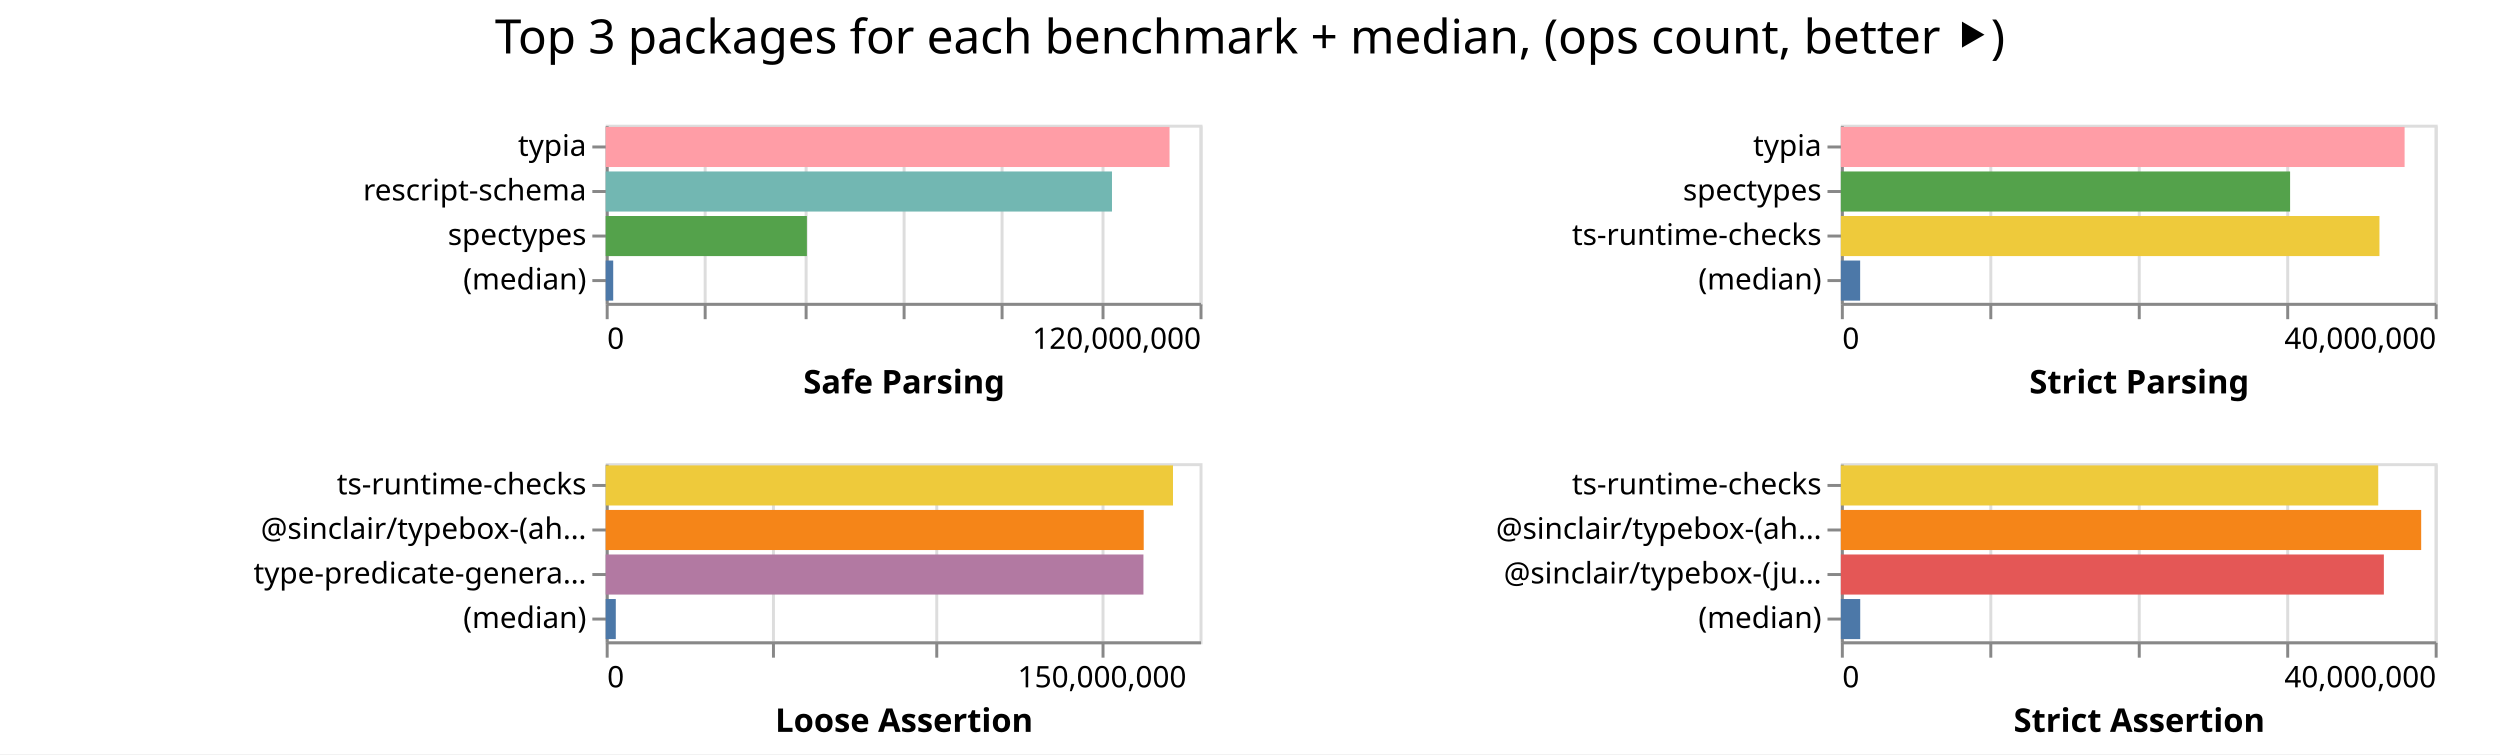
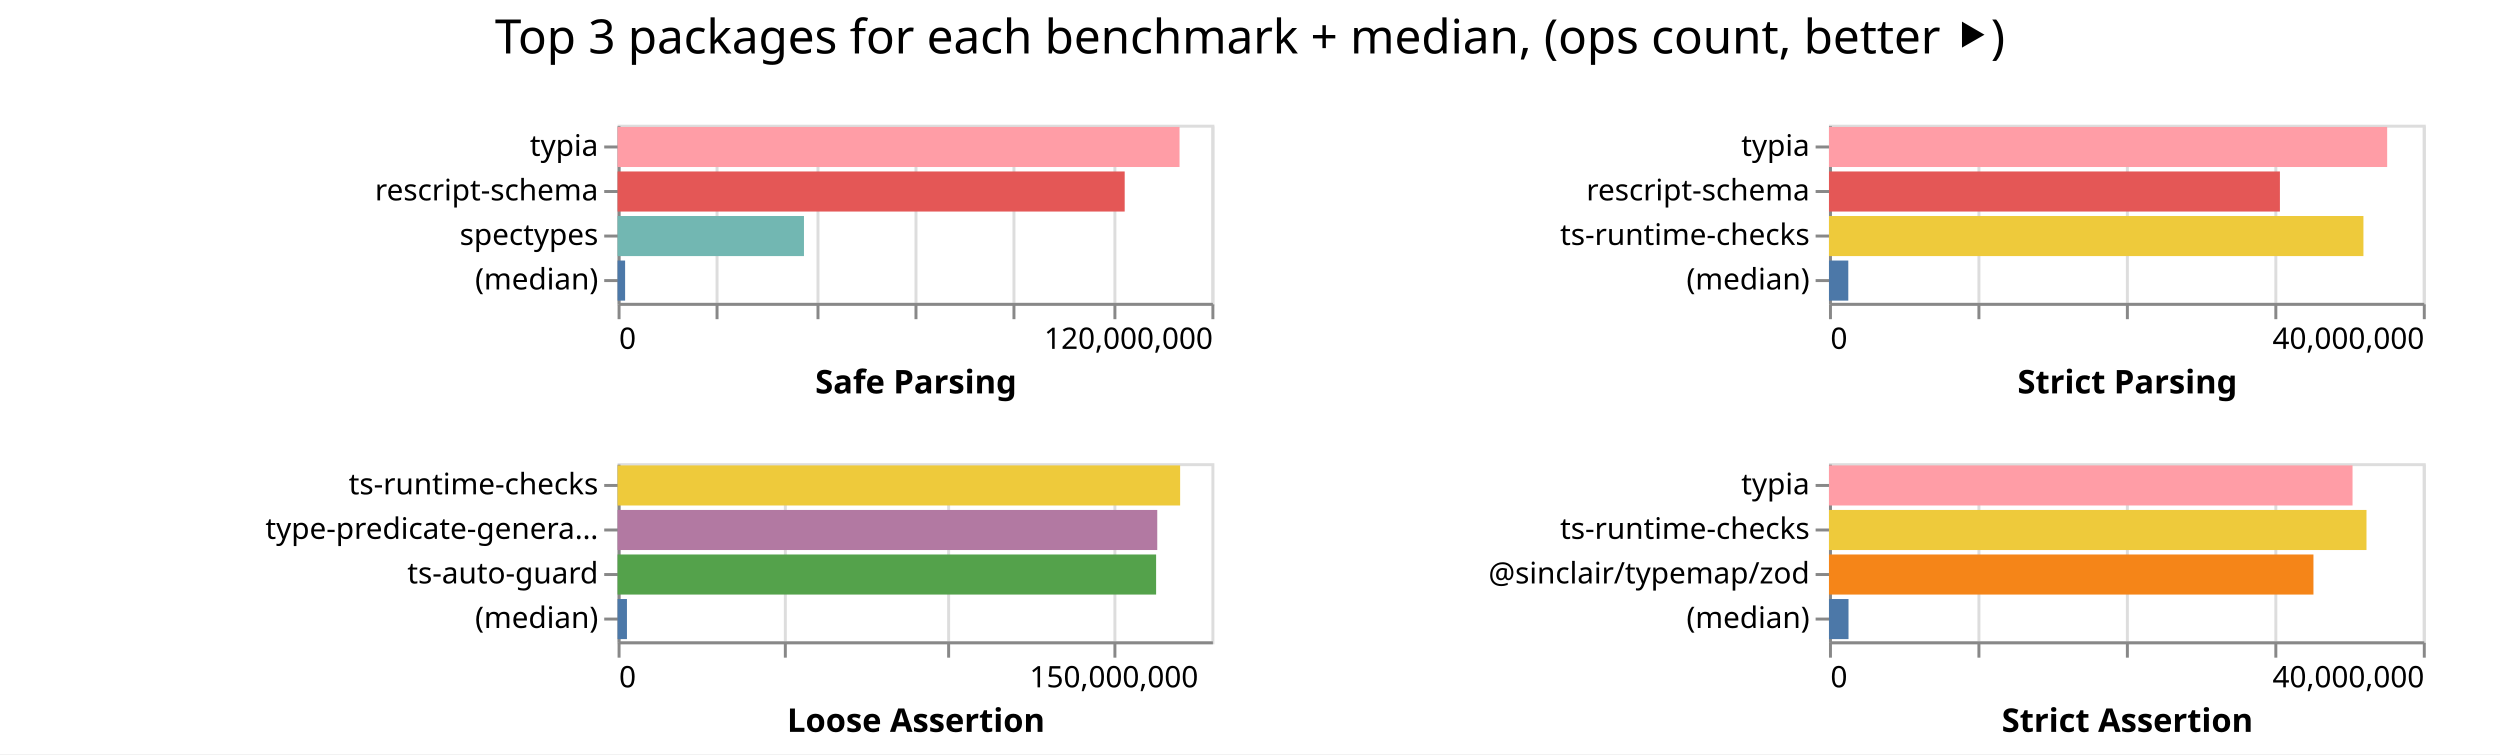
<svg xmlns="http://www.w3.org/2000/svg" width="842" height="254" class="marks">
  <path fill="#fff" d="M0 0h842v254H0z" />
  <g fill="none" stroke-miterlimit="10" aria-roledescription="group mark container" class="mark-group role-frame root">
-     <path d="M204 42" aria-hidden="true" class="background" />
+     <path d="M208 42" aria-hidden="true" class="background" />
    <g aria-roledescription="group mark container" class="mark-group role-scope child__Safe_Parsing_group">
-       <path stroke="#ddd" d="M204.5 42.5h200v60h-200Z" aria-hidden="true" class="background" />
+       <path stroke="#ddd" d="M208.5 42.5h200v60h-200Z" aria-hidden="true" class="background" />
      <g aria-hidden="true" class="mark-group role-axis">
-         <path d="M204.5 102.5" aria-hidden="true" class="background" pointer-events="none" />
+         <path d="M208.5 102.5" aria-hidden="true" class="background" pointer-events="none" />
        <g stroke="#ddd" class="mark-rule role-axis-grid" pointer-events="none">
-           <path d="M204.5 102.5v-60M237.5 102.5v-60M271.5 102.5v-60M304.5 102.5v-60M337.5 102.5v-60M371.5 102.5v-60M404.5 102.5v-60" />
+           <path d="M208.5 102.5v-60M241.5 102.5v-60M275.5 102.5v-60M308.5 102.5v-60M341.5 102.5v-60M375.5 102.5v-60M408.5 102.5v-60" />
        </g>
      </g>
      <g aria-label="X-axis titled 'Safe Parsing' for a linear scale with values from 0 to 120,000,000" aria-roledescription="axis" class="mark-group role-axis" pointer-events="none">
-         <path d="M204.5 102.5" aria-hidden="true" class="background" />
+         <path d="M208.5 102.5" aria-hidden="true" class="background" />
        <g stroke="#888" class="mark-rule role-axis-tick">
-           <path d="M204.5 102.5v5M237.5 102.5v5M271.5 102.5v5M304.5 102.5v5M337.5 102.5v5M371.5 102.5v5M404.5 102.5v5" />
+           <path d="M208.5 102.5v5M241.5 102.5v5M275.5 102.5v5M308.5 102.5v5M341.5 102.5v5M375.5 102.5v5M408.5 102.5v5" />
        </g>
        <g fill="#000" class="mark-text role-axis-label" font-family="sans-serif" font-size="10">
-           <text transform="translate(204.5 117.5)">0</text>
-           <text text-anchor="end" transform="translate(404.5 117.5)">120,000,000</text>
+           <text transform="translate(208.5 117.5)">0</text>
+           <text text-anchor="end" transform="translate(408.5 117.5)">120,000,000</text>
        </g>
-         <path stroke="#888" d="M204.5 102.5h200" class="mark-rule role-axis-domain" />
-         <text fill="#000" class="mark-text role-axis-title" font-family="sans-serif" font-size="11" font-weight="bold" text-anchor="middle" transform="translate(304.5 132.5)">Safe Parsing</text>
+         <path stroke="#888" d="M208.5 102.5h200" class="mark-rule role-axis-domain" />
+         <text fill="#000" class="mark-text role-axis-title" font-family="sans-serif" font-size="11" font-weight="bold" text-anchor="middle" transform="translate(308.5 132.5)">Safe Parsing</text>
      </g>
      <g aria-label="Y-axis for a discrete scale with 4 values: typia, rescript-schema, spectypes, (median)" aria-roledescription="axis" class="mark-group role-axis" pointer-events="none">
-         <path d="M204.5 42.5" aria-hidden="true" class="background" />
+         <path d="M208.5 42.5" aria-hidden="true" class="background" />
        <g stroke="#888" class="mark-rule role-axis-tick">
-           <path d="M204.5 49.5h-5M204.5 64.5h-5M204.5 79.5h-5M204.5 94.5h-5" />
+           <path d="M208.5 49.5h-5M208.5 64.5h-5M208.5 79.5h-5M208.5 94.5h-5" />
        </g>
        <g fill="#000" class="mark-text role-axis-label" font-family="sans-serif" font-size="10" text-anchor="end">
-           <text transform="translate(197.5 52.5)">typia</text>
-           <text transform="translate(197.5 67.5)">rescript-schema</text>
-           <text transform="translate(197.5 82.5)">spectypes</text>
-           <text transform="translate(197.5 97.5)">(median)</text>
+           <text transform="translate(201.5 52.5)">typia</text>
+           <text transform="translate(201.5 67.5)">rescript-schema</text>
+           <text transform="translate(201.5 82.5)">spectypes</text>
+           <text transform="translate(201.5 97.5)">(median)</text>
        </g>
-         <path stroke="#888" d="M204.5 42.5v60" class="mark-rule role-axis-domain" />
+         <path stroke="#888" d="M208.5 42.5v60" class="mark-rule role-axis-domain" />
      </g>
      <g aria-roledescription="rect mark container" class="mark-rect role-mark child__Safe_Parsing_marks">
-         <path fill="#ff9da6" d="M204 42.75h189.902v13.5H204Z" aria-label="Safe Parsing: 113941091; name: typia" aria-roledescription="bar" />
-         <path fill="#72b7b2" d="M204 57.75h170.516v13.5H204Z" aria-label="Safe Parsing: 102309865; name: rescript-schema" aria-roledescription="bar" />
-         <path fill="#54a24b" d="M204 72.75h67.757v13.5H204Z" aria-label="Safe Parsing: 40653979; name: spectypes" aria-roledescription="bar" />
-         <path fill="#4c78a8" d="M204 87.75h2.53v13.5H204Z" aria-label="Safe Parsing: 1517484; name: (median)" aria-roledescription="bar" />
+         <path fill="#ff9da6" d="M208 42.75h189.268v13.5H208Z" aria-label="Safe Parsing: 113560524; name: typia" aria-roledescription="bar" />
+         <path fill="#e45756" d="M208 57.75h170.796v13.5H208Z" aria-label="Safe Parsing: 102477329; name: rescript-schema" aria-roledescription="bar" />
+         <path fill="#72b7b2" d="M208 72.75h62.777v13.5H208Z" aria-label="Safe Parsing: 37665966; name: spectypes" aria-roledescription="bar" />
+         <path fill="#4c78a8" d="M208 87.75h2.537v13.5H208Z" aria-label="Safe Parsing: 1522387; name: (median)" aria-roledescription="bar" />
      </g>
    </g>
    <g aria-roledescription="group mark container" class="mark-group role-scope child__Strict_Parsing_group">
-       <path stroke="#ddd" d="M620.5 42.5h200v60h-200Z" aria-hidden="true" class="background" />
+       <path stroke="#ddd" d="M616.5 42.5h200v60h-200Z" aria-hidden="true" class="background" />
      <g aria-hidden="true" class="mark-group role-axis">
-         <path d="M620.5 102.5" aria-hidden="true" class="background" pointer-events="none" />
+         <path d="M616.5 102.5" aria-hidden="true" class="background" pointer-events="none" />
        <g stroke="#ddd" class="mark-rule role-axis-grid" pointer-events="none">
-           <path d="M620.5 102.5v-60M670.5 102.5v-60M720.5 102.5v-60M770.5 102.5v-60M820.5 102.5v-60" />
+           <path d="M616.5 102.5v-60M666.5 102.5v-60M716.5 102.5v-60M766.5 102.5v-60M816.5 102.5v-60" />
        </g>
      </g>
      <g aria-label="X-axis titled 'Strict Parsing' for a linear scale with values from 0 to 40,000,000" aria-roledescription="axis" class="mark-group role-axis" pointer-events="none">
-         <path d="M620.5 102.5" aria-hidden="true" class="background" />
+         <path d="M616.5 102.5" aria-hidden="true" class="background" />
        <g stroke="#888" class="mark-rule role-axis-tick">
-           <path d="M620.5 102.5v5M670.5 102.5v5M720.5 102.5v5M770.5 102.5v5M820.5 102.5v5" />
+           <path d="M616.5 102.5v5M666.5 102.5v5M716.5 102.5v5M766.5 102.5v5M816.5 102.5v5" />
        </g>
        <g fill="#000" class="mark-text role-axis-label" font-family="sans-serif" font-size="10">
-           <text transform="translate(620.5 117.5)">0</text>
-           <text text-anchor="end" transform="translate(820.5 117.5)">40,000,000</text>
+           <text transform="translate(616.5 117.5)">0</text>
+           <text text-anchor="end" transform="translate(816.5 117.5)">40,000,000</text>
        </g>
-         <path stroke="#888" d="M620.5 102.5h200" class="mark-rule role-axis-domain" />
-         <text fill="#000" class="mark-text role-axis-title" font-family="sans-serif" font-size="11" font-weight="bold" text-anchor="middle" transform="translate(720.5 132.5)">Strict Parsing</text>
+         <path stroke="#888" d="M616.5 102.5h200" class="mark-rule role-axis-domain" />
+         <text fill="#000" class="mark-text role-axis-title" font-family="sans-serif" font-size="11" font-weight="bold" text-anchor="middle" transform="translate(716.5 132.5)">Strict Parsing</text>
      </g>
-       <g aria-label="Y-axis for a discrete scale with 4 values: typia, spectypes, ts-runtime-checks, (median)" aria-roledescription="axis" class="mark-group role-axis" pointer-events="none">
-         <path d="M620.5 42.5" aria-hidden="true" class="background" />
+       <g aria-label="Y-axis for a discrete scale with 4 values: typia, rescript-schema, ts-runtime-checks, (median)" aria-roledescription="axis" class="mark-group role-axis" pointer-events="none">
+         <path d="M616.5 42.5" aria-hidden="true" class="background" />
        <g stroke="#888" class="mark-rule role-axis-tick">
-           <path d="M620.5 49.5h-5M620.5 64.5h-5M620.5 79.5h-5M620.5 94.5h-5" />
+           <path d="M616.5 49.5h-5M616.5 64.5h-5M616.5 79.5h-5M616.5 94.5h-5" />
        </g>
        <g fill="#000" class="mark-text role-axis-label" font-family="sans-serif" font-size="10" text-anchor="end">
-           <text transform="translate(613.5 52.5)">typia</text>
-           <text transform="translate(613.5 67.5)">spectypes</text>
-           <text transform="translate(613.5 82.5)">ts-runtime-checks</text>
-           <text transform="translate(613.5 97.5)">(median)</text>
+           <text transform="translate(609.5 52.5)">typia</text>
+           <text transform="translate(609.5 67.5)">rescript-schema</text>
+           <text transform="translate(609.5 82.5)">ts-runtime-checks</text>
+           <text transform="translate(609.5 97.5)">(median)</text>
        </g>
-         <path stroke="#888" d="M620.5 42.5v60" class="mark-rule role-axis-domain" />
+         <path stroke="#888" d="M616.5 42.5v60" class="mark-rule role-axis-domain" />
      </g>
      <g aria-roledescription="rect mark container" class="mark-rect role-mark child__Strict_Parsing_marks">
-         <path fill="#ff9da6" d="M620 42.75h189.87v13.5H620Z" aria-label="Strict Parsing: 37973839; name: typia" aria-roledescription="bar" />
-         <path fill="#54a24b" d="M620 57.75h151.303v13.5H620Z" aria-label="Strict Parsing: 30260626; name: spectypes" aria-roledescription="bar" />
-         <path fill="#eeca3b" d="M620 72.75h181.4v13.5H620Z" aria-label="Strict Parsing: 36280130; name: ts-runtime-checks" aria-roledescription="bar" />
-         <path fill="#4c78a8" d="M620 87.75h6.498v13.5H620Z" aria-label="Strict Parsing: 1299623; name: (median)" aria-roledescription="bar" />
+         <path fill="#ff9da6" d="M616 42.75h187.996v13.5H616Z" aria-label="Strict Parsing: 37599102; name: typia" aria-roledescription="bar" />
+         <path fill="#e45756" d="M616 57.75h151.874v13.5H616Z" aria-label="Strict Parsing: 30374761; name: rescript-schema" aria-roledescription="bar" />
+         <path fill="#eeca3b" d="M616 72.75h180.004v13.5H616Z" aria-label="Strict Parsing: 36000714; name: ts-runtime-checks" aria-roledescription="bar" />
+         <path fill="#4c78a8" d="M616 87.75h6.507v13.5H616Z" aria-label="Strict Parsing: 1301301; name: (median)" aria-roledescription="bar" />
      </g>
    </g>
    <g aria-roledescription="group mark container" class="mark-group role-scope child__Loose_Assertion_group">
-       <path stroke="#ddd" d="M204.5 156.5h200v60h-200Z" aria-hidden="true" class="background" />
+       <path stroke="#ddd" d="M208.5 156.5h200v60h-200Z" aria-hidden="true" class="background" />
      <g aria-hidden="true" class="mark-group role-axis">
-         <path d="M204.5 216.5" aria-hidden="true" class="background" pointer-events="none" />
+         <path d="M208.5 216.5" aria-hidden="true" class="background" pointer-events="none" />
        <g stroke="#ddd" class="mark-rule role-axis-grid" pointer-events="none">
-           <path d="M204.5 216.5v-60M260.5 216.5v-60M315.5 216.5v-60M371.5 216.5v-60" />
+           <path d="M208.5 216.5v-60M264.5 216.5v-60M319.5 216.5v-60M375.5 216.5v-60" />
        </g>
      </g>
      <g aria-label="X-axis titled 'Loose Assertion' for a linear scale with values from 0 to 180,000,000" aria-roledescription="axis" class="mark-group role-axis" pointer-events="none">
-         <path d="M204.5 216.5" aria-hidden="true" class="background" />
+         <path d="M208.5 216.5" aria-hidden="true" class="background" />
        <g stroke="#888" class="mark-rule role-axis-tick">
-           <path d="M204.5 216.5v5M260.5 216.5v5M315.5 216.5v5M371.5 216.5v5" />
+           <path d="M208.5 216.5v5M264.5 216.5v5M319.5 216.5v5M375.5 216.5v5" />
        </g>
        <g fill="#000" class="mark-text role-axis-label" font-family="sans-serif" font-size="10">
-           <text transform="translate(204.5 231.5)">0</text>
-           <text text-anchor="middle" transform="translate(371.167 231.5)">150,000,000</text>
+           <text transform="translate(208.5 231.5)">0</text>
+           <text text-anchor="middle" transform="translate(375.167 231.5)">150,000,000</text>
        </g>
-         <path stroke="#888" d="M204.5 216.5h200" class="mark-rule role-axis-domain" />
-         <text fill="#000" class="mark-text role-axis-title" font-family="sans-serif" font-size="11" font-weight="bold" text-anchor="middle" transform="translate(304.5 246.5)">Loose Assertion</text>
+         <path stroke="#888" d="M208.5 216.5h200" class="mark-rule role-axis-domain" />
+         <text fill="#000" class="mark-text role-axis-title" font-family="sans-serif" font-size="11" font-weight="bold" text-anchor="middle" transform="translate(308.5 246.5)">Loose Assertion</text>
      </g>
-       <g aria-label="Y-axis for a discrete scale with 4 values: ts-runtime-checks, @sinclair/typebox-(ahead-of-time), type-predicate-generator, (median)" aria-roledescription="axis" class="mark-group role-axis" pointer-events="none">
-         <path d="M204.5 156.5" aria-hidden="true" class="background" />
+       <g aria-label="Y-axis for a discrete scale with 4 values: ts-runtime-checks, type-predicate-generator, ts-auto-guard, (median)" aria-roledescription="axis" class="mark-group role-axis" pointer-events="none">
+         <path d="M208.5 156.5" aria-hidden="true" class="background" />
        <g stroke="#888" class="mark-rule role-axis-tick">
-           <path d="M204.5 163.5h-5M204.5 178.5h-5M204.5 193.5h-5M204.5 208.5h-5" />
+           <path d="M208.5 163.5h-5M208.5 178.5h-5M208.5 193.5h-5M208.5 208.5h-5" />
        </g>
        <g fill="#000" class="mark-text role-axis-label" font-family="sans-serif" font-size="10" text-anchor="end">
-           <text transform="translate(197.5 166.5)">ts-runtime-checks</text>
-           <text transform="translate(197.5 181.5)">@sinclair/typebox-(ah…</text>
-           <text transform="translate(197.5 196.5)">type-predicate-genera…</text>
-           <text transform="translate(197.5 211.5)">(median)</text>
+           <text transform="translate(201.5 166.5)">ts-runtime-checks</text>
+           <text transform="translate(201.5 181.5)">type-predicate-genera…</text>
+           <text transform="translate(201.5 196.5)">ts-auto-guard</text>
+           <text transform="translate(201.5 211.5)">(median)</text>
        </g>
-         <path stroke="#888" d="M204.5 156.5v60" class="mark-rule role-axis-domain" />
+         <path stroke="#888" d="M208.5 156.5v60" class="mark-rule role-axis-domain" />
      </g>
      <g aria-roledescription="rect mark container" class="mark-rect role-mark child__Loose_Assertion_marks">
-         <path fill="#eeca3b" d="M204 156.75h191.064v13.5H204Z" aria-label="Loose Assertion: 171957584; name: ts-runtime-checks" aria-roledescription="bar" />
-         <path fill="#f58518" d="M204 171.75h181.204v13.5H204Z" aria-label="Loose Assertion: 163083820; name: @sinclair/typebox-(ahead-of-time)" aria-roledescription="bar" />
-         <path fill="#b279a2" d="M204 186.75h181.109v13.5H204Z" aria-label="Loose Assertion: 162997941; name: type-predicate-generator" aria-roledescription="bar" />
-         <path fill="#4c78a8" d="M204 201.75h3.4v13.5H204Z" aria-label="Loose Assertion: 3060756; name: (median)" aria-roledescription="bar" />
+         <path fill="#eeca3b" d="M208 156.75h189.469v13.5H208Z" aria-label="Loose Assertion: 170521839; name: ts-runtime-checks" aria-roledescription="bar" />
+         <path fill="#b279a2" d="M208 171.75h181.763v13.5H208Z" aria-label="Loose Assertion: 163587116; name: type-predicate-generator" aria-roledescription="bar" />
+         <path fill="#54a24b" d="M208 186.75h181.378v13.5H208Z" aria-label="Loose Assertion: 163239929; name: ts-auto-guard" aria-roledescription="bar" />
+         <path fill="#4c78a8" d="M208 201.75h3.156v13.5H208Z" aria-label="Loose Assertion: 2839951; name: (median)" aria-roledescription="bar" />
      </g>
    </g>
    <g aria-roledescription="group mark container" class="mark-group role-scope child__Strict_Assertion_group">
-       <path stroke="#ddd" d="M620.5 156.5h200v60h-200Z" aria-hidden="true" class="background" />
+       <path stroke="#ddd" d="M616.5 156.5h200v60h-200Z" aria-hidden="true" class="background" />
      <g aria-hidden="true" class="mark-group role-axis">
-         <path d="M620.5 216.5" aria-hidden="true" class="background" pointer-events="none" />
+         <path d="M616.5 216.5" aria-hidden="true" class="background" pointer-events="none" />
        <g stroke="#ddd" class="mark-rule role-axis-grid" pointer-events="none">
-           <path d="M620.5 216.5v-60M670.5 216.5v-60M720.5 216.5v-60M770.5 216.5v-60M820.5 216.5v-60" />
+           <path d="M616.5 216.5v-60M666.5 216.5v-60M716.5 216.5v-60M766.5 216.5v-60M816.5 216.5v-60" />
        </g>
      </g>
      <g aria-label="X-axis titled 'Strict Assertion' for a linear scale with values from 0 to 40,000,000" aria-roledescription="axis" class="mark-group role-axis" pointer-events="none">
-         <path d="M620.5 216.5" aria-hidden="true" class="background" />
+         <path d="M616.5 216.5" aria-hidden="true" class="background" />
        <g stroke="#888" class="mark-rule role-axis-tick">
-           <path d="M620.5 216.5v5M670.5 216.5v5M720.5 216.5v5M770.5 216.5v5M820.5 216.5v5" />
+           <path d="M616.5 216.5v5M666.5 216.5v5M716.5 216.5v5M766.5 216.5v5M816.5 216.5v5" />
        </g>
        <g fill="#000" class="mark-text role-axis-label" font-family="sans-serif" font-size="10">
-           <text transform="translate(620.5 231.5)">0</text>
-           <text text-anchor="end" transform="translate(820.5 231.5)">40,000,000</text>
+           <text transform="translate(616.5 231.5)">0</text>
+           <text text-anchor="end" transform="translate(816.5 231.5)">40,000,000</text>
        </g>
-         <path stroke="#888" d="M620.5 216.5h200" class="mark-rule role-axis-domain" />
-         <text fill="#000" class="mark-text role-axis-title" font-family="sans-serif" font-size="11" font-weight="bold" text-anchor="middle" transform="translate(720.5 246.5)">Strict Assertion</text>
+         <path stroke="#888" d="M616.5 216.5h200" class="mark-rule role-axis-domain" />
+         <text fill="#000" class="mark-text role-axis-title" font-family="sans-serif" font-size="11" font-weight="bold" text-anchor="middle" transform="translate(716.5 246.5)">Strict Assertion</text>
      </g>
-       <g aria-label="Y-axis for a discrete scale with 4 values: ts-runtime-checks, @sinclair/typebox-(ahead-of-time), @sinclair/typebox-(just-in-time), (median)" aria-roledescription="axis" class="mark-group role-axis" pointer-events="none">
-         <path d="M620.5 156.5" aria-hidden="true" class="background" />
+       <g aria-label="Y-axis for a discrete scale with 4 values: typia, ts-runtime-checks, @sinclair/typemap/zod, (median)" aria-roledescription="axis" class="mark-group role-axis" pointer-events="none">
+         <path d="M616.5 156.5" aria-hidden="true" class="background" />
        <g stroke="#888" class="mark-rule role-axis-tick">
-           <path d="M620.5 163.5h-5M620.5 178.5h-5M620.5 193.5h-5M620.5 208.5h-5" />
+           <path d="M616.5 163.5h-5M616.5 178.5h-5M616.5 193.5h-5M616.5 208.5h-5" />
        </g>
        <g fill="#000" class="mark-text role-axis-label" font-family="sans-serif" font-size="10" text-anchor="end">
-           <text transform="translate(613.5 166.5)">ts-runtime-checks</text>
-           <text transform="translate(613.5 181.5)">@sinclair/typebox-(ah…</text>
-           <text transform="translate(613.5 196.5)">@sinclair/typebox-(ju…</text>
-           <text transform="translate(613.5 211.5)">(median)</text>
+           <text transform="translate(609.5 166.5)">typia</text>
+           <text transform="translate(609.5 181.5)">ts-runtime-checks</text>
+           <text transform="translate(609.5 196.5)">@sinclair/typemap/zod</text>
+           <text transform="translate(609.5 211.5)">(median)</text>
        </g>
-         <path stroke="#888" d="M620.5 156.5v60" class="mark-rule role-axis-domain" />
+         <path stroke="#888" d="M616.5 156.5v60" class="mark-rule role-axis-domain" />
      </g>
      <g aria-roledescription="rect mark container" class="mark-rect role-mark child__Strict_Assertion_marks">
-         <path fill="#eeca3b" d="M620 156.75h180.991v13.5H620Z" aria-label="Strict Assertion: 36198218; name: ts-runtime-checks" aria-roledescription="bar" />
-         <path fill="#f58518" d="M620 171.75h195.452v13.5H620Z" aria-label="Strict Assertion: 39090434; name: @sinclair/typebox-(ahead-of-time)" aria-roledescription="bar" />
-         <path fill="#e45756" d="M620 186.75h182.887v13.5H620Z" aria-label="Strict Assertion: 36577347; name: @sinclair/typebox-(just-in-time)" aria-roledescription="bar" />
-         <path fill="#4c78a8" d="M620 201.75h6.523v13.5H620Z" aria-label="Strict Assertion: 1304530; name: (median)" aria-roledescription="bar" />
+         <path fill="#ff9da6" d="M616 156.75h176.337v13.5H616Z" aria-label="Strict Assertion: 35267413; name: typia" aria-roledescription="bar" />
+         <path fill="#eeca3b" d="M616 171.75h181.035v13.5H616Z" aria-label="Strict Assertion: 36207058; name: ts-runtime-checks" aria-roledescription="bar" />
+         <path fill="#f58518" d="M616 186.75h163.17v13.5H616Z" aria-label="Strict Assertion: 32634169; name: @sinclair/typemap/zod" aria-roledescription="bar" />
+         <path fill="#4c78a8" d="M616 201.75h6.579v13.5H616Z" aria-label="Strict Assertion: 1315711.5; name: (median)" aria-roledescription="bar" />
      </g>
    </g>
    <g class="mark-group role-title">
      <path d="M421 5" aria-hidden="true" class="background" pointer-events="none" />
      <text fill="#000" aria-label="Title text 'Top 3 packages for each benchmark + median, (ops count, better ⯈)'" aria-roledescription="title" class="mark-text role-title-text" font-family="sans-serif" font-size="16" pointer-events="none" text-anchor="middle" transform="translate(421 18)">Top 3 packages for each benchmark + median, (ops count, better ⯈)</text>
    </g>
  </g>
</svg>
